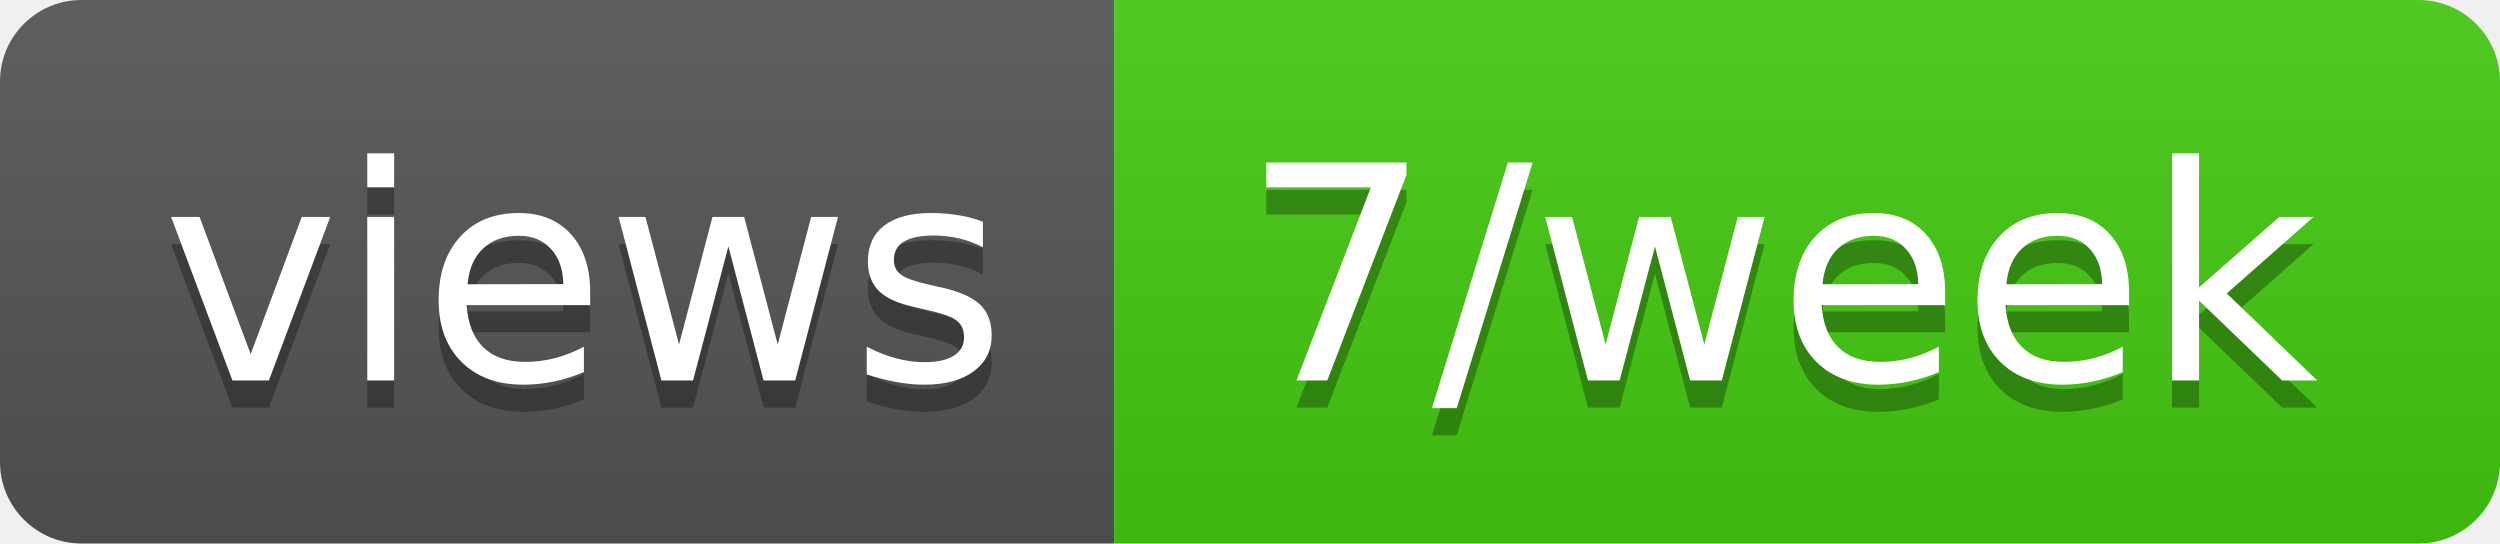
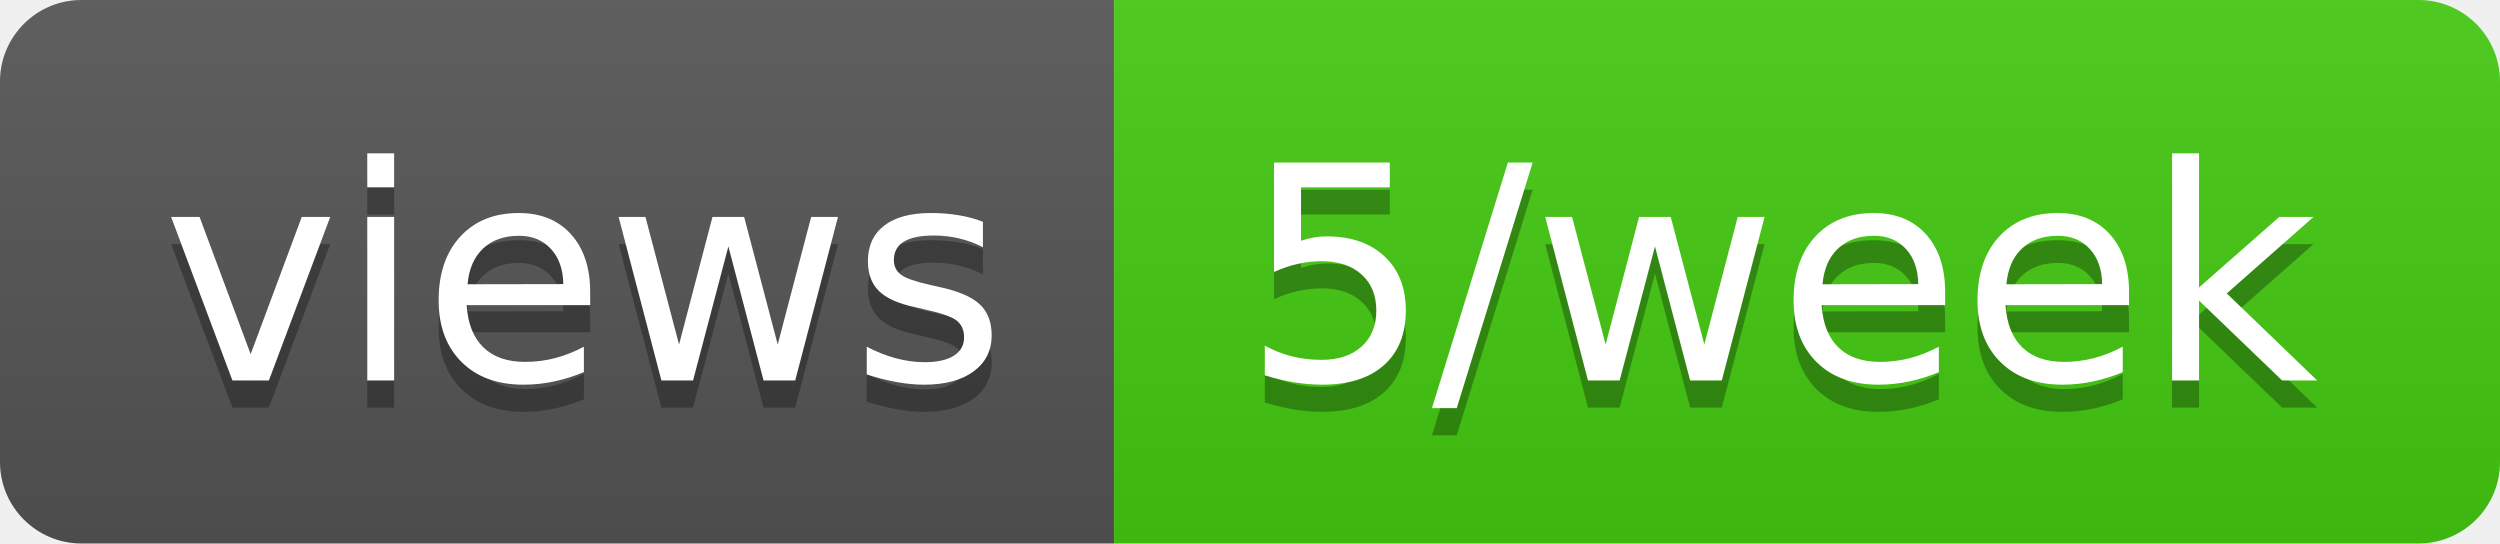
- <svg xmlns="http://www.w3.org/2000/svg" width="92" height="20" role="img" aria-label="views: 7/week">
+ <svg xmlns="http://www.w3.org/2000/svg" width="92" height="20" role="img" aria-label="views: 5/week">
  <linearGradient id="s" x2="0" y2="100%">
    <stop offset="0" stop-color="#bbb" stop-opacity=".1" />
    <stop offset="1" stop-opacity=".1" />
  </linearGradient>
  <clipPath id="r">
    <rect width="92" height="20" rx="3" fill="#fff" />
  </clipPath>
  <g clip-path="url(#r)">
    <rect width="41" height="20" fill="#555" />
    <rect x="41" width="51" height="20" fill="#4c1" />
    <rect width="92" height="20" fill="url(#s)" />
  </g>
  <g fill="#fff" text-anchor="middle" font-family="Verdana,Geneva,DejaVu Sans,sans-serif" text-rendering="geometricPrecision" font-size="110">
    <text aria-hidden="true" x="215" y="150" fill="#010101" fill-opacity=".3" transform="scale(.1)" textLength="310">views</text>
    <text x="215" y="140" transform="scale(.1)" fill="#fff" textLength="310">views</text>
-     <text aria-hidden="true" x="655" y="150" fill="#010101" fill-opacity=".3" transform="scale(.1)" textLength="410">7/week</text>
-     <text x="655" y="140" transform="scale(.1)" fill="#fff" textLength="410">7/week</text>
+     <text aria-hidden="true" x="655" y="150" fill="#010101" fill-opacity=".3" transform="scale(.1)" textLength="410">5/week</text>
+     <text x="655" y="140" transform="scale(.1)" fill="#fff" textLength="410">5/week</text>
  </g>
</svg>
